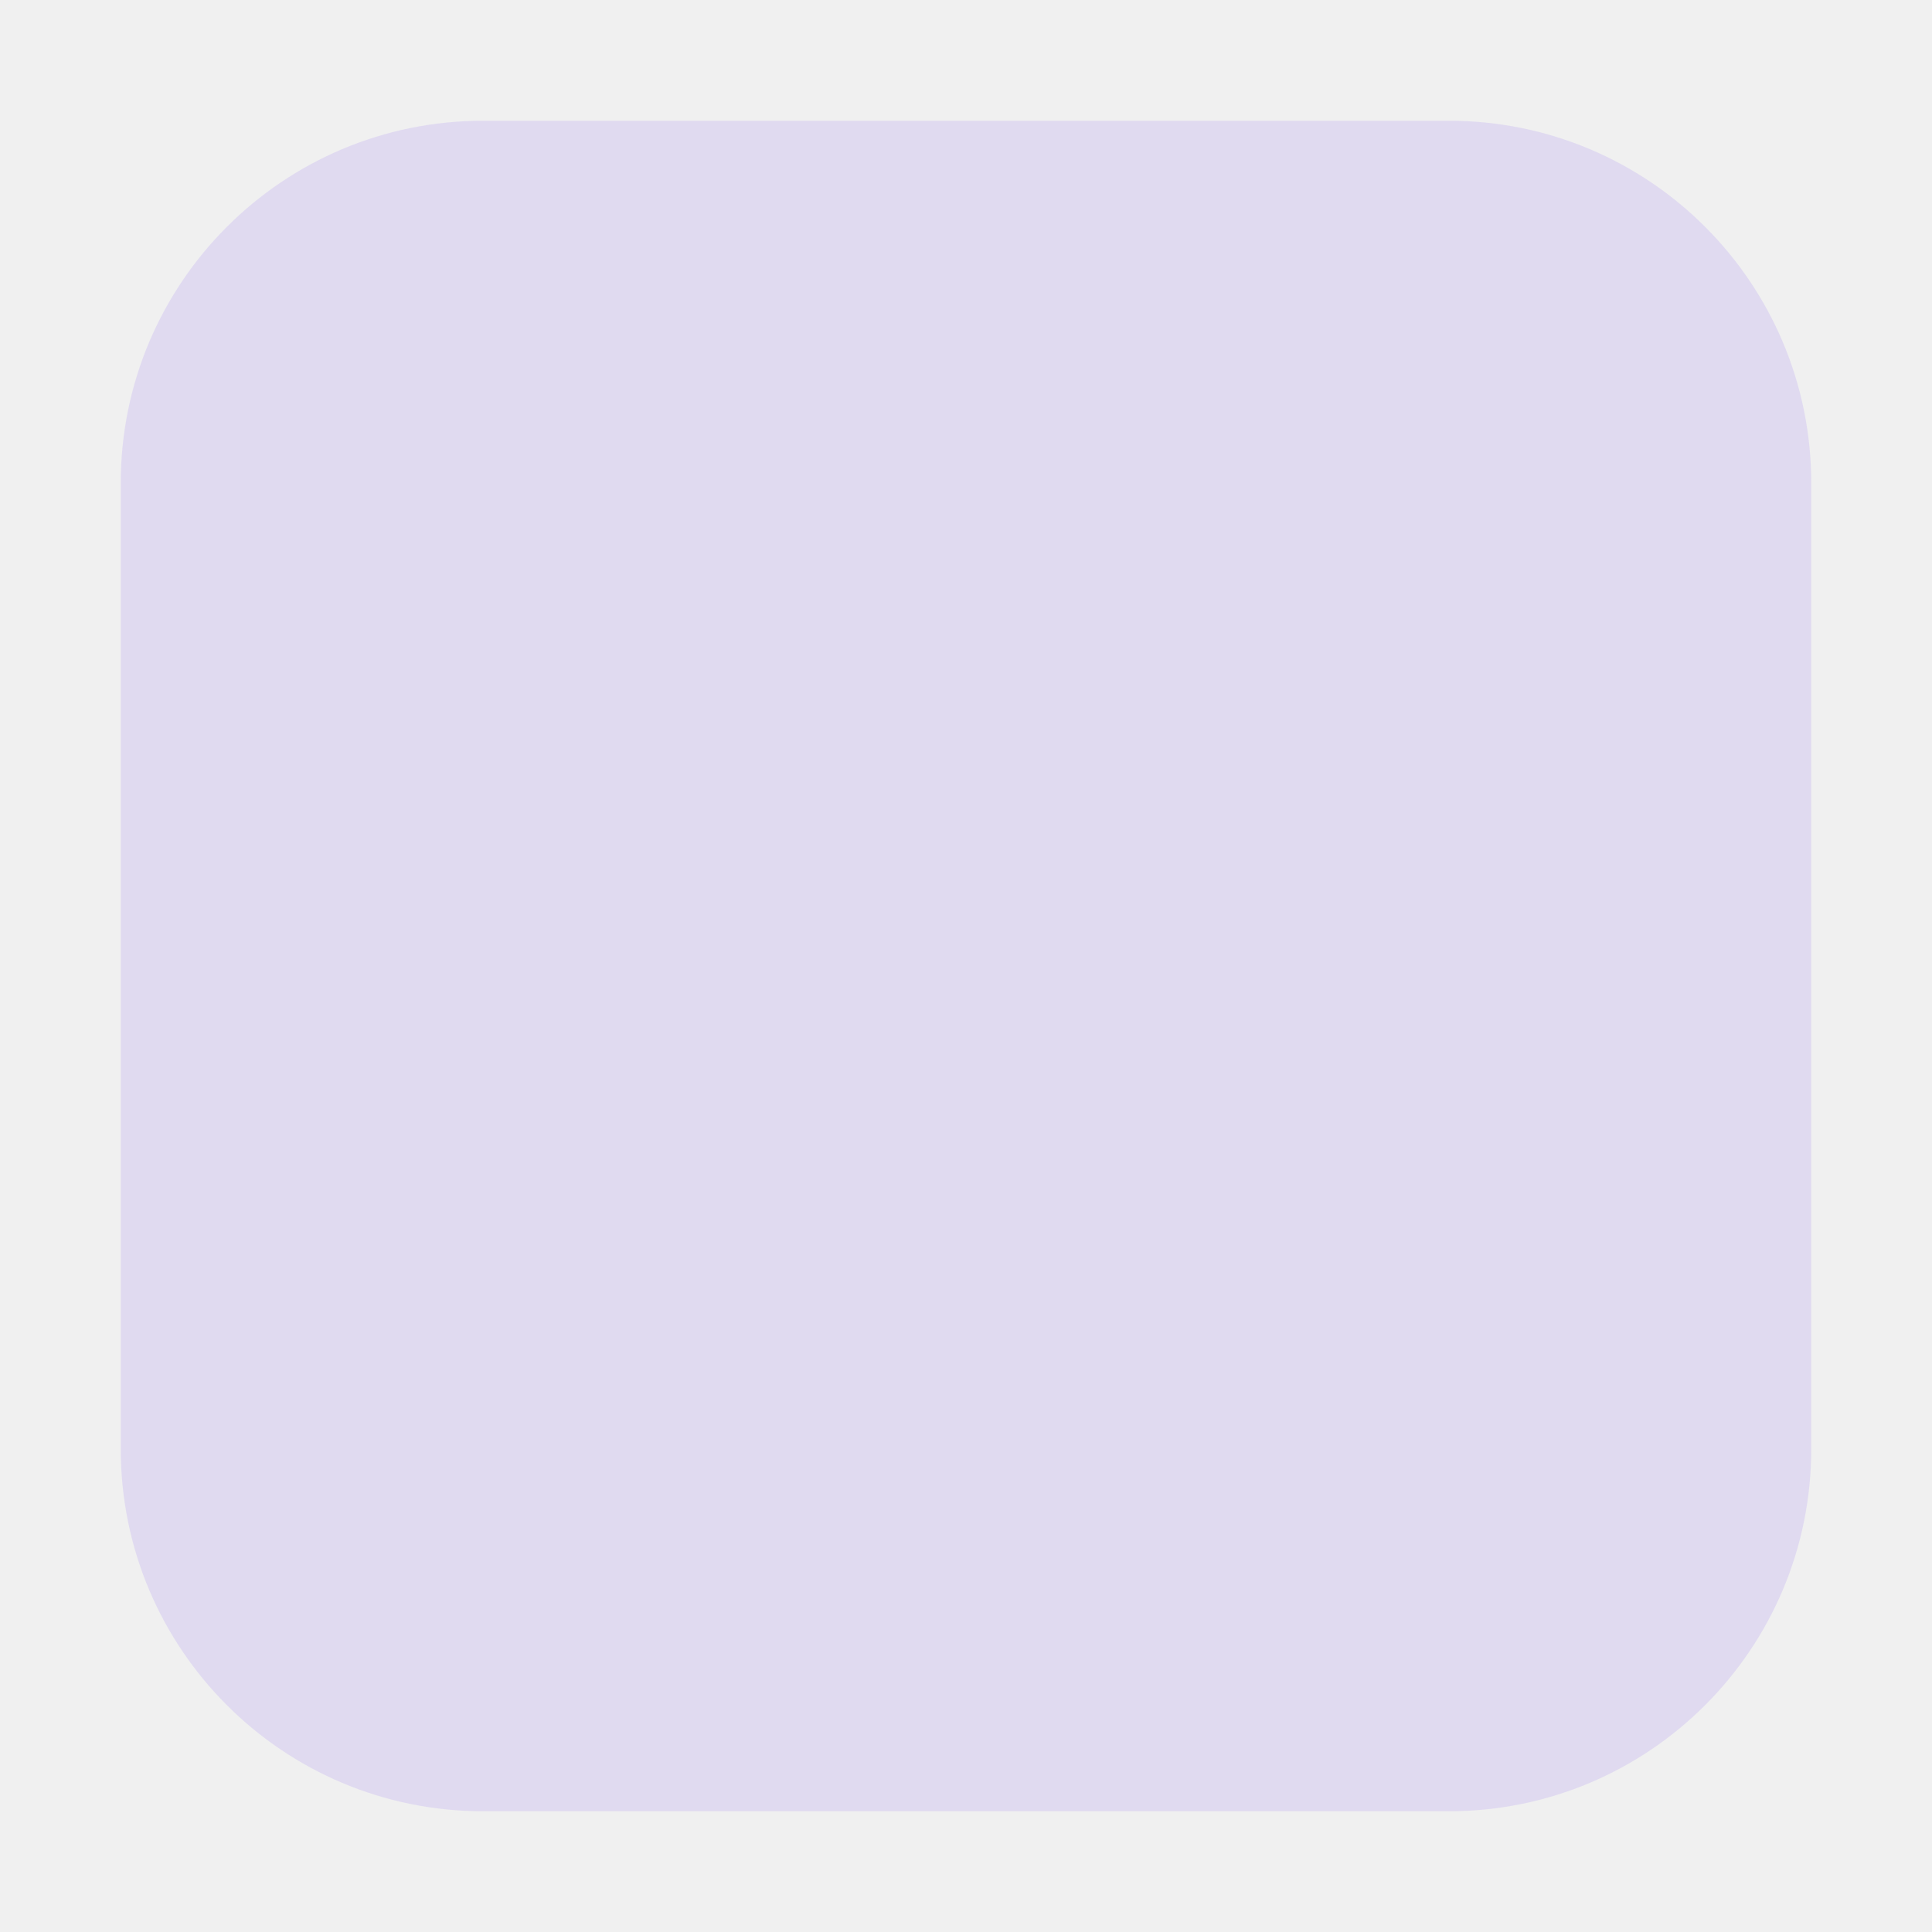
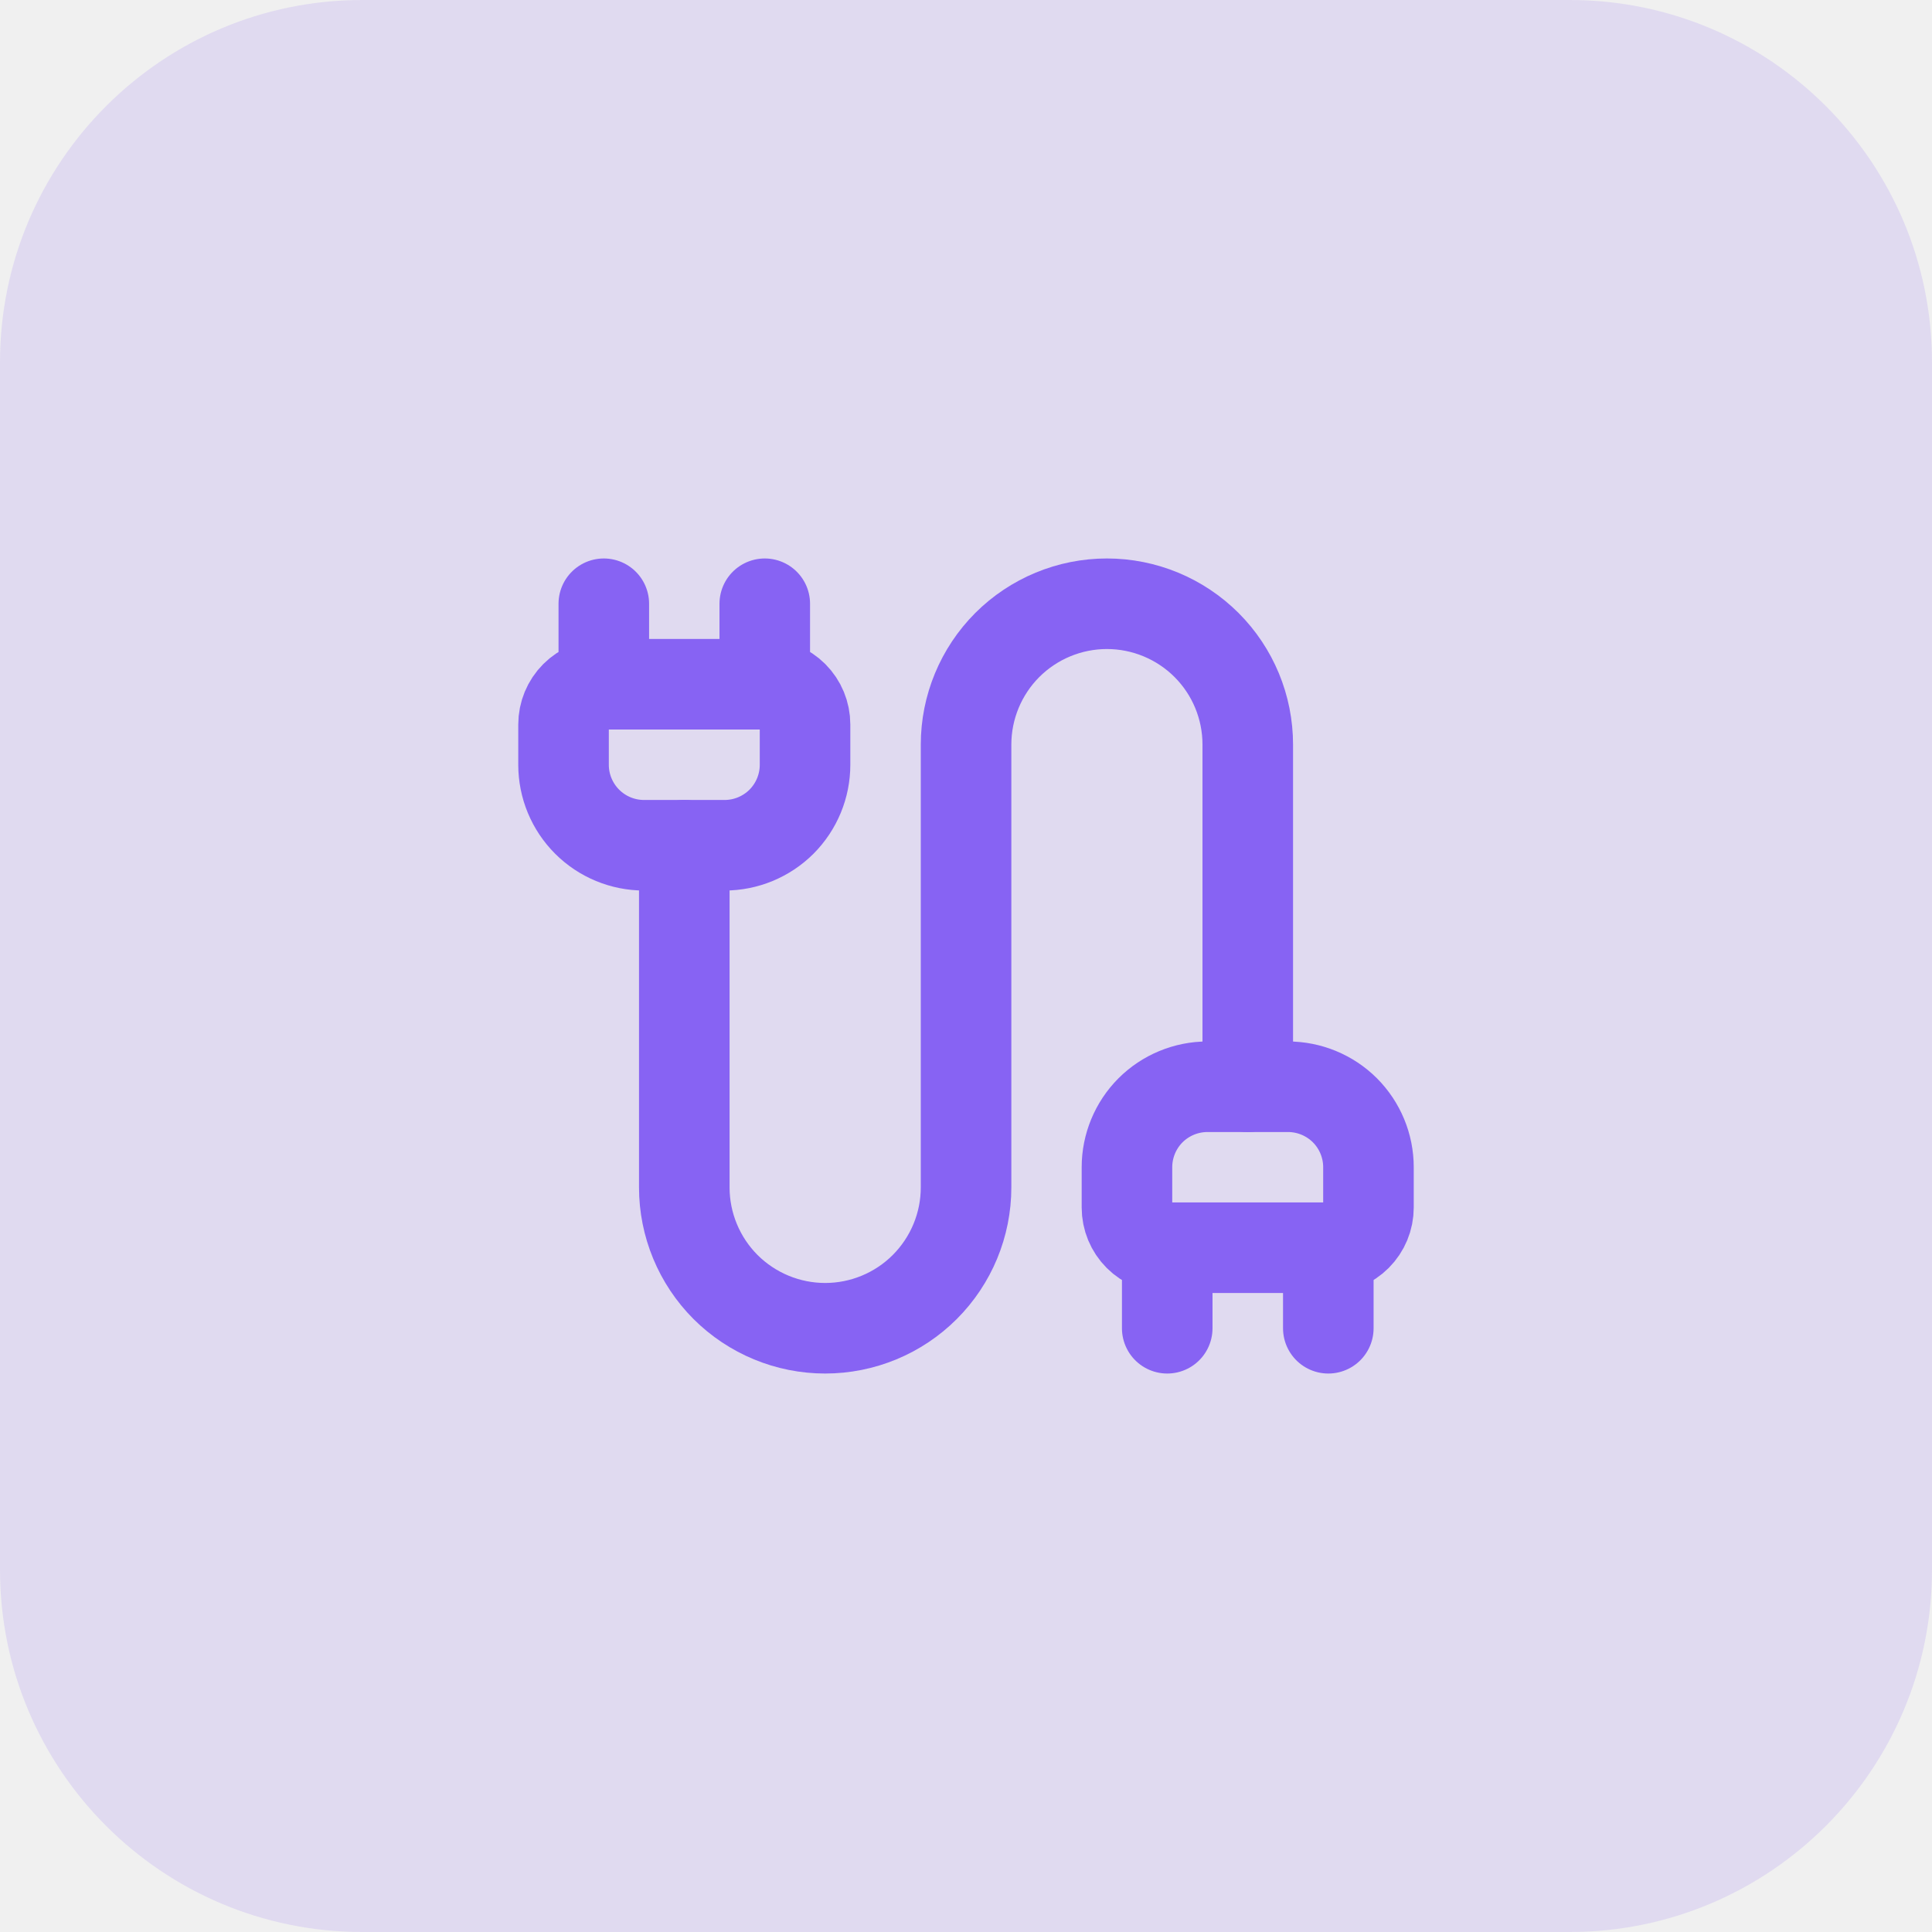
<svg xmlns="http://www.w3.org/2000/svg" width="32" height="32" viewBox="0 0 32 32" fill="none">
-   <rect x="2" y="2" width="28" height="28" rx="6" fill="#8763F3" fill-opacity="0.15" />
+   <g clip-path="url(#clip0_1041_42831)">
+     <rect width="32" height="32" rx="6" fill="#8763F3" fill-opacity="0.15" />
+   </g>
+   <path d="M19.333 22V20.667C19.156 20.667 18.986 20.596 18.861 20.471C18.736 20.346 18.666 20.177 18.666 20V19.333C18.666 18.98 18.806 18.641 19.056 18.39C19.307 18.14 19.646 18 19.999 18H21.333C21.686 18 22.025 18.14 22.276 18.39C22.526 18.641 22.666 18.98 22.666 19.333V20C22.666 20.177 22.596 20.346 22.471 20.471C22.346 20.596 22.176 20.667 21.999 20.667" stroke="#8763F3" stroke-width="1.5" stroke-linecap="round" stroke-linejoin="round" />
+   <path d="M20.667 18V12.333C20.667 11.714 20.422 11.121 19.984 10.683C19.546 10.246 18.953 10 18.334 10C17.715 10 17.122 10.246 16.684 10.683C16.247 11.121 16.001 11.714 16.001 12.333V19.667C16.001 20.285 15.755 20.879 15.317 21.317C14.88 21.754 14.286 22 13.667 22C13.049 22 12.455 21.754 12.017 21.317C11.58 20.879 11.334 20.285 11.334 19.667V14" stroke="#8763F3" stroke-width="1.5" stroke-linecap="round" stroke-linejoin="round" />
+   <path d="M22.001 22V20.666H19.334" stroke="#8763F3" stroke-width="1.5" stroke-linecap="round" stroke-linejoin="round" />
+   <path d="M10 11.333H12.667V10" stroke="#8763F3" stroke-width="1.5" stroke-linecap="round" stroke-linejoin="round" />
+   <path d="M12.667 11.333C12.844 11.333 13.014 11.404 13.139 11.529C13.264 11.654 13.334 11.823 13.334 12V12.667C13.334 13.02 13.194 13.359 12.944 13.61C12.693 13.86 12.354 14 12.001 14H10.667C10.314 14 9.975 13.86 9.725 13.61C9.474 13.359 9.334 13.02 9.334 12.667V12C9.334 11.823 9.404 11.654 9.529 11.529C9.654 11.404 9.824 11.333 10.001 11.333V10" stroke="#8763F3" stroke-width="1.5" stroke-linecap="round" stroke-linejoin="round" />
+   <defs>
+     <clipPath id="clip0_1041_42831">
+       <rect width="32" height="32" fill="white" />
+     </clipPath>
+   </defs>
</svg>
